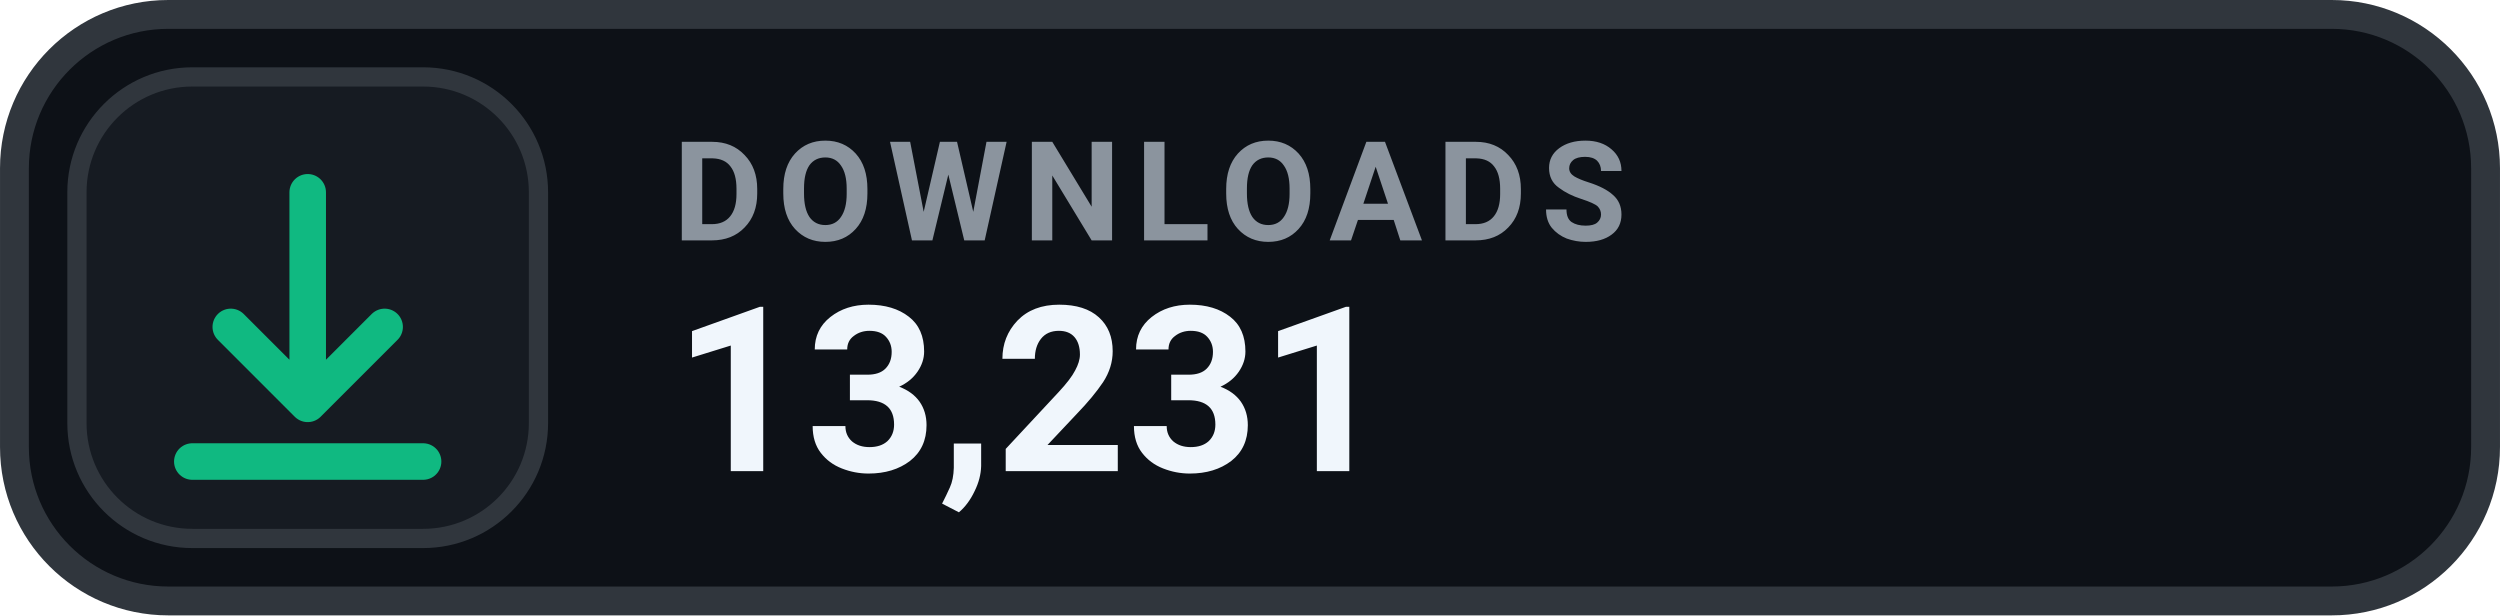
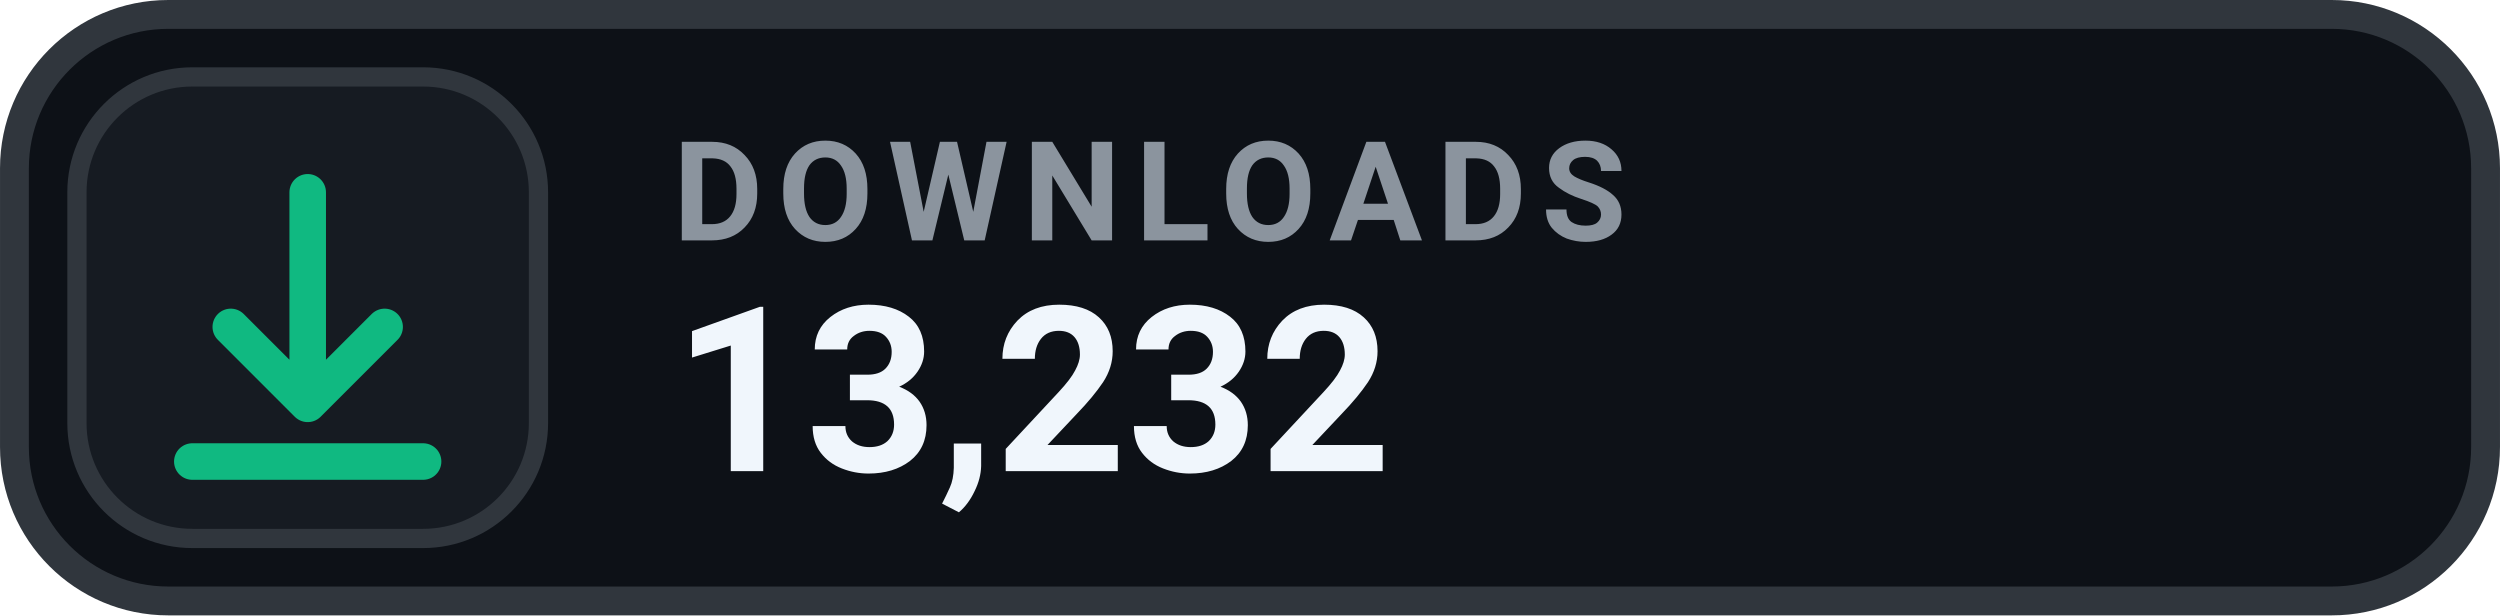
- <svg xmlns="http://www.w3.org/2000/svg" width="126" height="31.015" viewBox="0 0 130 32" role="img" aria-label="DOWNLOADS 13,231">
+ <svg xmlns="http://www.w3.org/2000/svg" width="126" height="31.015" viewBox="0 0 130 32" role="img" aria-label="DOWNLOADS 13,232">
  <rect x=".75" y=".75" width="128.5" height="30.5" rx="8" fill="#0D1117" stroke="#30363D" stroke-width="1.5" />
  <rect x="4" y="4" width="24" height="24" rx="6" fill="#161B22" stroke="#30363D" stroke-width="1" />
  <g transform="translate(16 16)" style="color:#10B981;">
    <path d="M0 -6 v11 m0 0 l4 -4 m-4 4 l-4 -4 M-6 8 h12" fill="none" stroke="currentColor" stroke-width="1.9" stroke-linecap="round" stroke-linejoin="round" />
  </g>
  <text x="35" y="12.5" fill="#8B949E" font-family="-apple-system,BlinkMacSystemFont,'Segoe UI',Roboto,Helvetica,Arial,sans-serif" font-size="7.2" font-weight="700" letter-spacing=".75">DOWNLOADS</text>
-   <text x="35" y="24.5" fill="#F0F6FC" font-family="-apple-system,BlinkMacSystemFont,'Segoe UI',Roboto,Helvetica,Arial,sans-serif" font-size="12" font-weight="700">13,231</text>
+   <text x="35" y="24.5" fill="#F0F6FC" font-family="-apple-system,BlinkMacSystemFont,'Segoe UI',Roboto,Helvetica,Arial,sans-serif" font-size="12" font-weight="700">13,232</text>
</svg>
